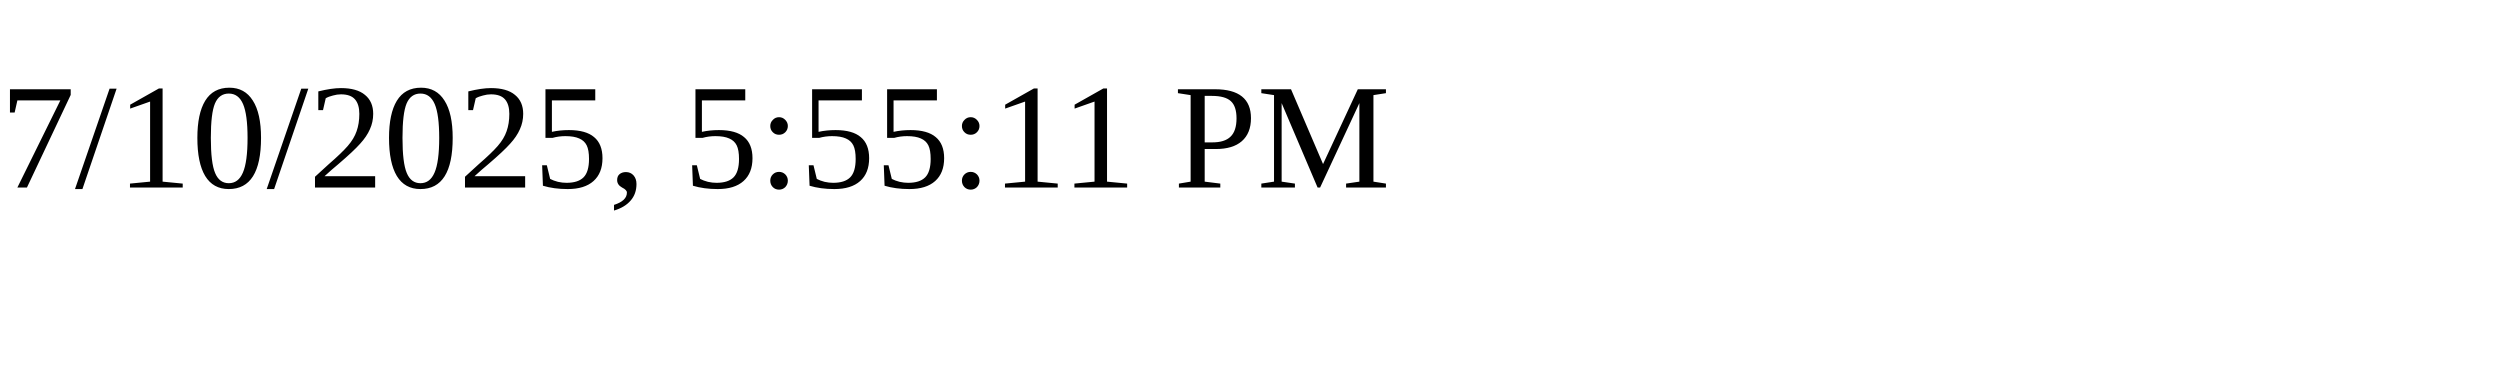
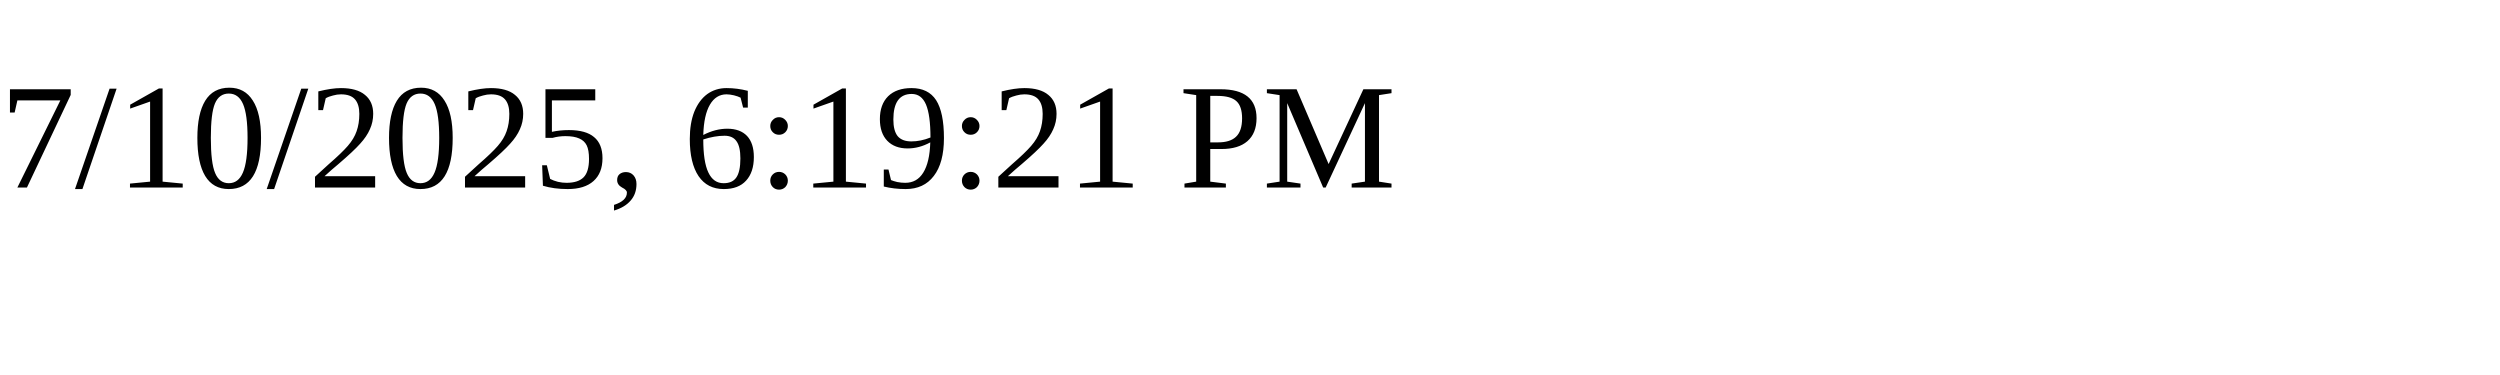
<svg xmlns="http://www.w3.org/2000/svg" height="30" width="200">
-   <text x="0" y="15">7/10/2025, 5:55:11 PM</text>
+   <text x="0" y="15">7/10/2025, 6:19:21 PM</text>
</svg>
